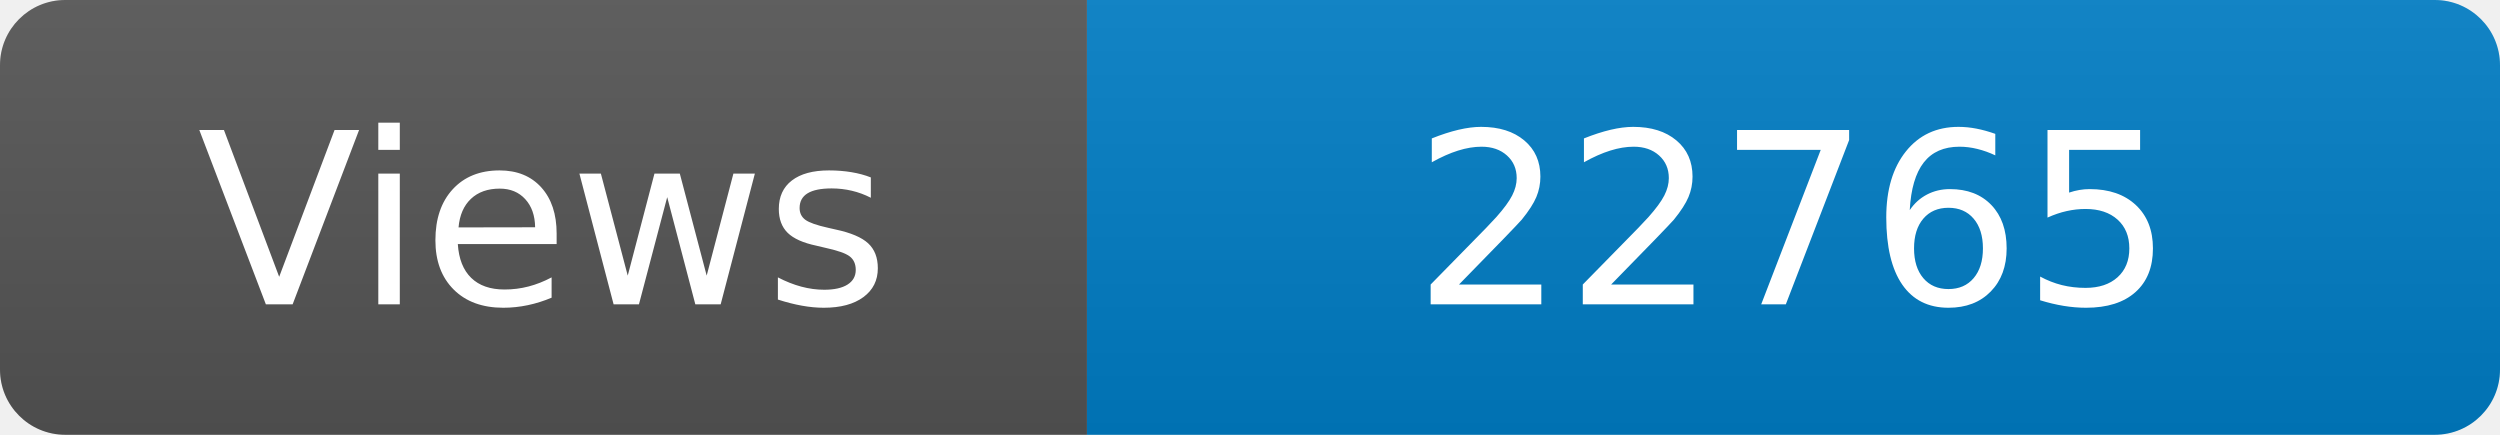
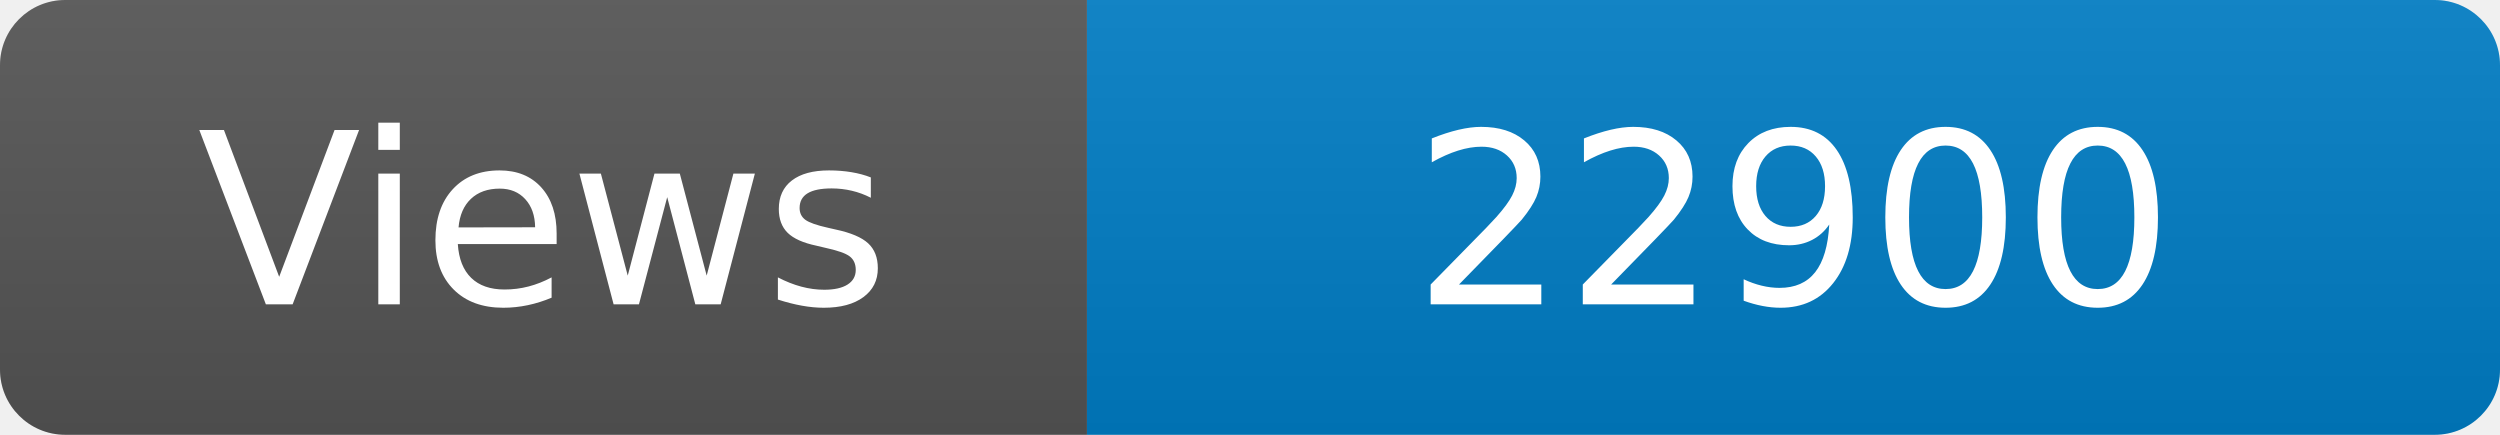
<svg xmlns="http://www.w3.org/2000/svg" width="115" height="20" role="img" aria-label="Maintained?: yes">
  <linearGradient id="s" x2="0" y2="100%">
    <stop offset="0" stop-color="#bbb" stop-opacity=".1" />
    <stop offset="1" stop-opacity=".1" />
  </linearGradient>
  <clipPath id="r">
    <rect width="115" height="20" rx="3" fill="#fff" />
  </clipPath>
  <g clip-path="url(#r)">
    <rect width="50" height="20" fill="#555" />
    <rect x="50" width="160" height="20" fill="#007ec6" />
    <rect width="115" height="20" fill="url(#s)" />
  </g>
  <g fill="#fff" text-anchor="middle" font-family="Verdana,Geneva,DejaVu Sans,sans-serif" font-size="110">
    <text x="250" y="140" transform="scale(.1)" fill="#fff">Views</text>
-     <text x="825" y="140" transform="scale(.1)" fill="#fff">22765</text>
+     <text x="825" y="140" transform="scale(.1)" fill="#fff">22900</text>
  </g>
</svg>
